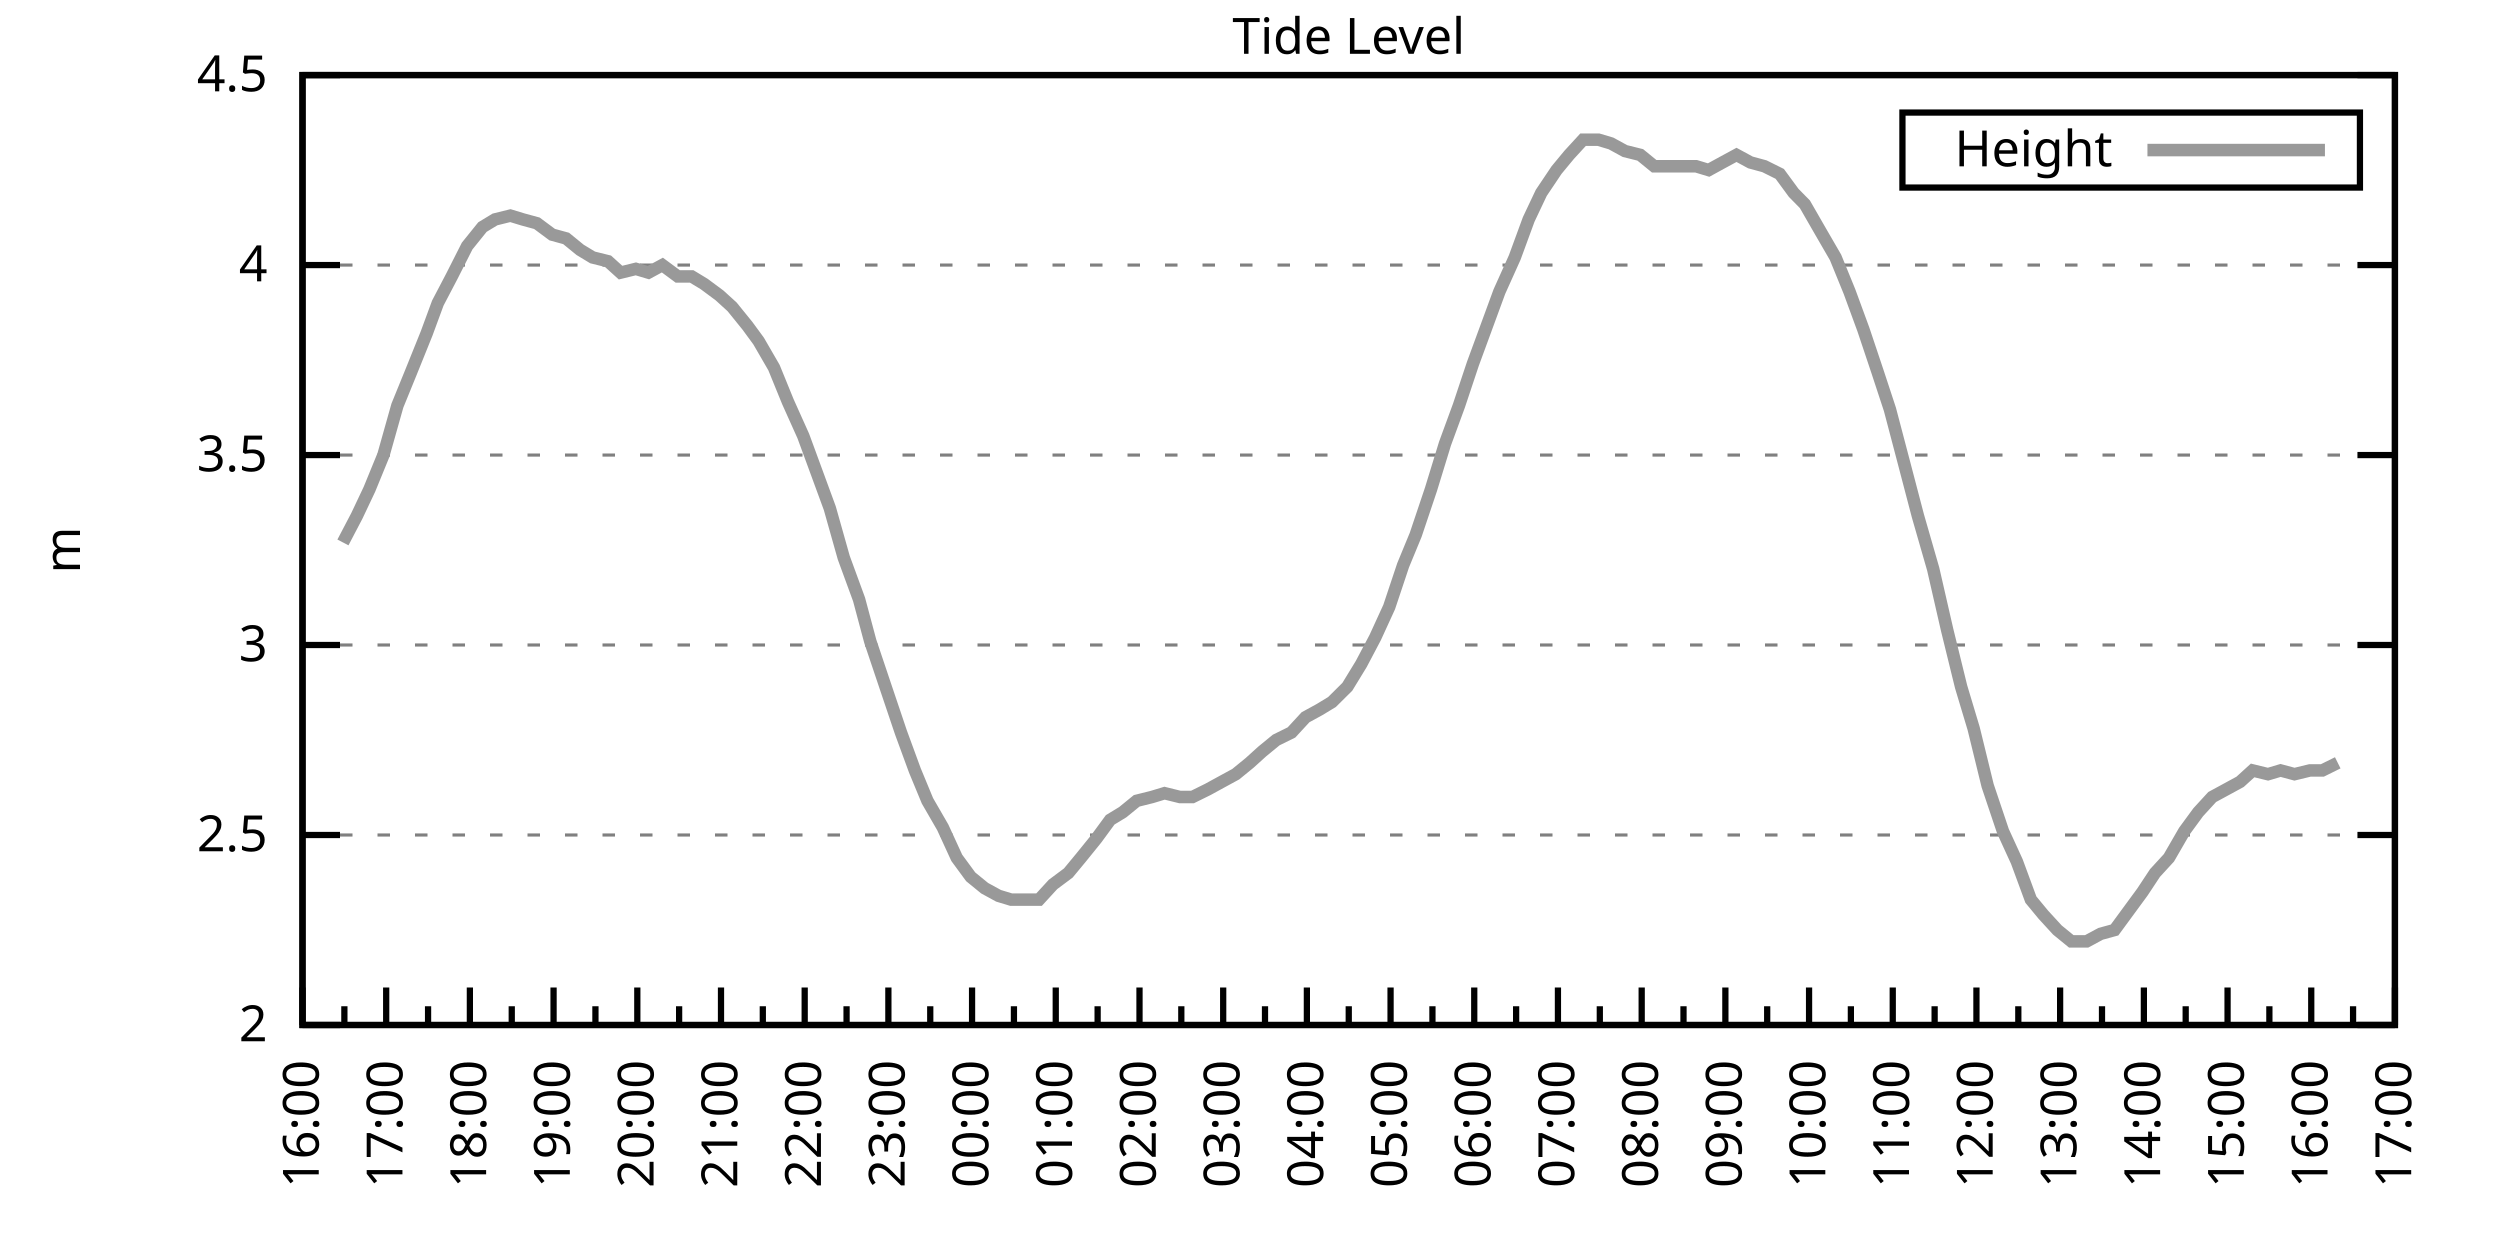
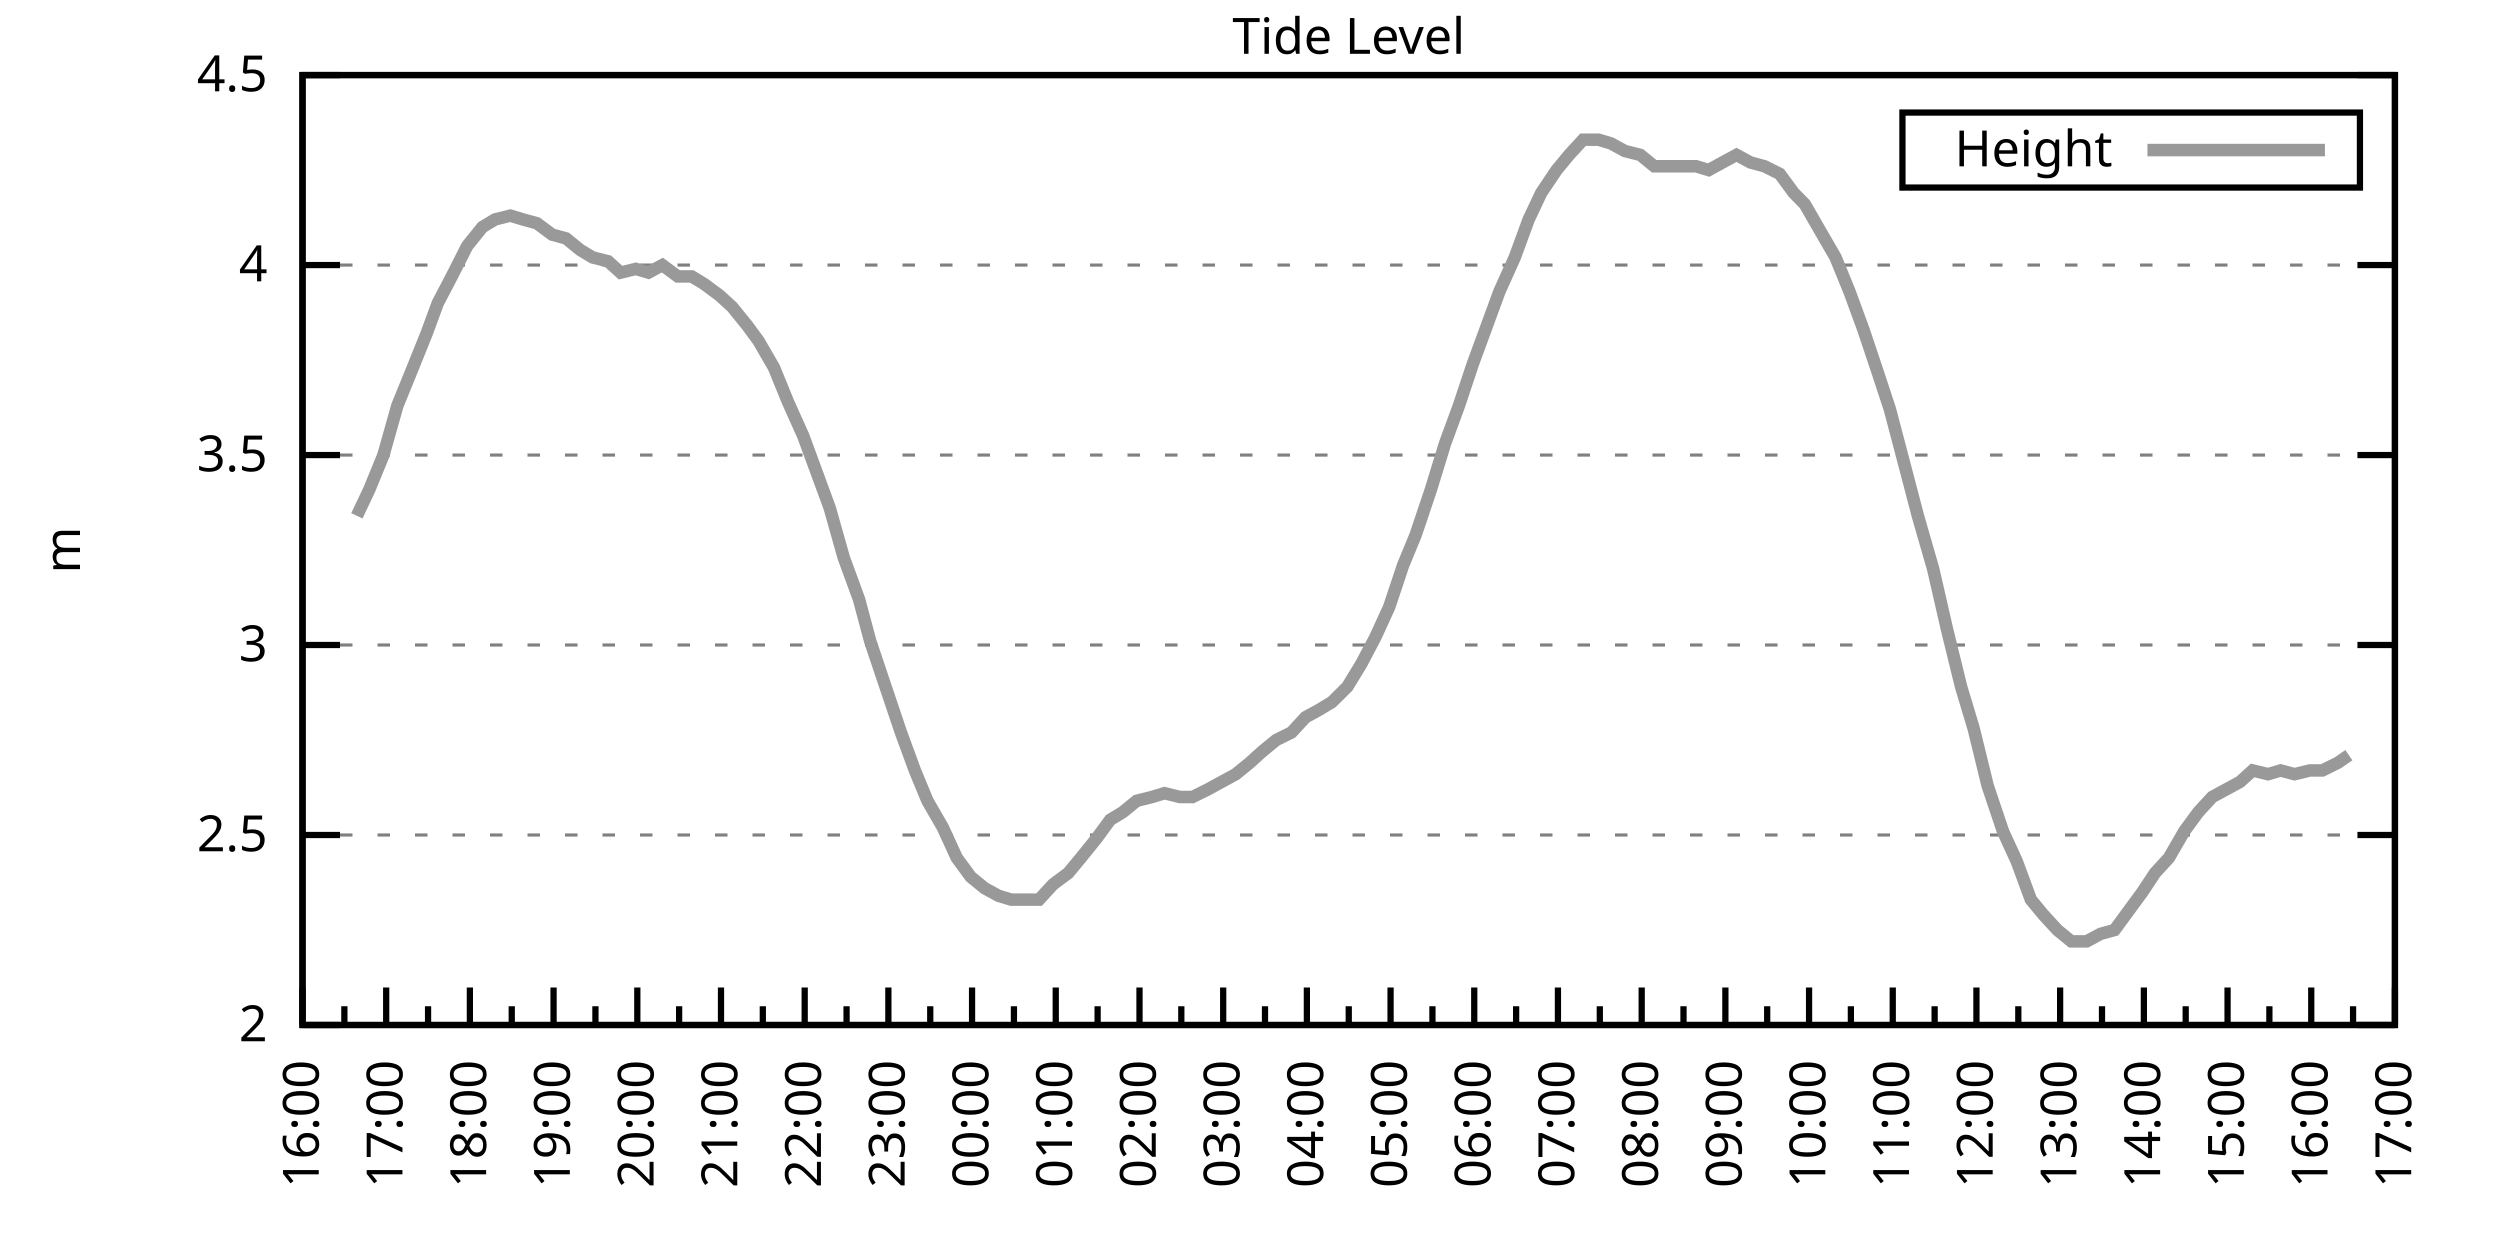
<svg xmlns="http://www.w3.org/2000/svg" xmlns:xlink="http://www.w3.org/1999/xlink" width="400" height="200" viewBox="0 0 400 200">
  <g id="gnuplot_canvas">
    <rect x="0" y="0" width="400" height="200" fill="none" />
    <defs>
      <circle id="gpDot" r="0.5" stroke-width="0.5" stroke="currentColor" />
      <path id="gpPt0" stroke-width="0.333" stroke="currentColor" d="M-1,0 h2 M0,-1 v2" />
      <path id="gpPt1" stroke-width="0.333" stroke="currentColor" d="M-1,-1 L1,1 M1,-1 L-1,1" />
      <path id="gpPt2" stroke-width="0.333" stroke="currentColor" d="M-1,0 L1,0 M0,-1 L0,1 M-1,-1 L1,1 M-1,1 L1,-1" />
      <rect id="gpPt3" stroke-width="0.333" stroke="currentColor" x="-1" y="-1" width="2" height="2" />
      <rect id="gpPt4" stroke-width="0.333" stroke="currentColor" fill="currentColor" x="-1" y="-1" width="2" height="2" />
      <circle id="gpPt5" stroke-width="0.333" stroke="currentColor" cx="0" cy="0" r="1" />
      <use xlink:href="#gpPt5" id="gpPt6" fill="currentColor" stroke="none" />
      <path id="gpPt7" stroke-width="0.333" stroke="currentColor" d="M0,-1.33 L-1.33,0.67 L1.33,0.67 z" />
      <use xlink:href="#gpPt7" id="gpPt8" fill="currentColor" stroke="none" />
      <use xlink:href="#gpPt7" id="gpPt9" stroke="currentColor" transform="rotate(180)" />
      <use xlink:href="#gpPt9" id="gpPt10" fill="currentColor" stroke="none" />
      <use xlink:href="#gpPt3" id="gpPt11" stroke="currentColor" transform="rotate(45)" />
      <use xlink:href="#gpPt11" id="gpPt12" fill="currentColor" stroke="none" />
      <path id="gpPt13" stroke-width="0.333" stroke="currentColor" d="M0,1.330 L1.265,0.411 L0.782,-1.067 L-0.782,-1.076 L-1.265,0.411 z" />
      <use xlink:href="#gpPt13" id="gpPt14" fill="currentColor" stroke="none" />
      <filter id="textbox" filterUnits="objectBoundingBox" x="0" y="0" height="1" width="1">
        <feFlood flood-color="white" flood-opacity="1" result="bgnd" />
        <feComposite in="SourceGraphic" in2="bgnd" operator="atop" />
      </filter>
      <filter id="greybox" filterUnits="objectBoundingBox" x="0" y="0" height="1" width="1">
        <feFlood flood-color="lightgrey" flood-opacity="1" result="grey" />
        <feComposite in="SourceGraphic" in2="grey" operator="atop" />
      </filter>
    </defs>
    <g fill="none" color="white" stroke="currentColor" stroke-width="1.00" stroke-linecap="butt" stroke-linejoin="miter">
</g>
    <g fill="none" color="black" stroke="currentColor" stroke-width="1.00" stroke-linecap="butt" stroke-linejoin="miter">
      <g stroke="none" shape-rendering="crispEdges">
        <polygon fill="rgb(255, 255, 255)" points="48.40,164.00 383.18,164.00 383.18,12.02 48.40,12.02 " />
      </g>
    </g>
    <g fill="none" color="black" stroke="currentColor" stroke-width="1.00" stroke-linecap="butt" stroke-linejoin="miter">
</g>
    <g fill="none" color="black" stroke="black" stroke-width="0.50" stroke-linecap="butt" stroke-linejoin="miter">
</g>
    <g fill="none" color="gray" stroke="currentColor" stroke-width="0.50" stroke-linecap="butt" stroke-linejoin="miter">
      <path stroke="gray" stroke-dasharray="2,4" class="gridline" d="M48.40,164.00 L383.19,164.00  " />
    </g>
    <g fill="none" color="gray" stroke="gray" stroke-width="1.00" stroke-linecap="butt" stroke-linejoin="miter">
</g>
    <g fill="none" color="black" stroke="currentColor" stroke-width="1.00" stroke-linecap="butt" stroke-linejoin="miter">
      <path stroke="black" d="M48.40,164.00 L54.40,164.00 M383.19,164.00 L377.19,164.00  " />
      <g transform="translate(42.80,166.60)" stroke="none" fill="black" font-family="Sans" font-size="8.00" text-anchor="end">
        <text>
          <tspan font-family="Sans"> 2</tspan>
        </text>
      </g>
    </g>
    <g fill="none" color="black" stroke="currentColor" stroke-width="1.00" stroke-linecap="butt" stroke-linejoin="miter">
</g>
    <g fill="none" color="black" stroke="black" stroke-width="0.50" stroke-linecap="butt" stroke-linejoin="miter">
</g>
    <g fill="none" color="gray" stroke="currentColor" stroke-width="0.50" stroke-linecap="butt" stroke-linejoin="miter">
      <path stroke="gray" stroke-dasharray="2,4" class="gridline" d="M48.40,133.60 L383.19,133.60  " />
    </g>
    <g fill="none" color="gray" stroke="gray" stroke-width="1.00" stroke-linecap="butt" stroke-linejoin="miter">
</g>
    <g fill="none" color="black" stroke="currentColor" stroke-width="1.00" stroke-linecap="butt" stroke-linejoin="miter">
      <path stroke="black" d="M48.40,133.60 L54.40,133.60 M383.19,133.60 L377.19,133.60  " />
      <g transform="translate(42.80,136.20)" stroke="none" fill="black" font-family="Sans" font-size="8.00" text-anchor="end">
        <text>
          <tspan font-family="Sans"> 2.5</tspan>
        </text>
      </g>
    </g>
    <g fill="none" color="black" stroke="currentColor" stroke-width="1.00" stroke-linecap="butt" stroke-linejoin="miter">
</g>
    <g fill="none" color="black" stroke="black" stroke-width="0.50" stroke-linecap="butt" stroke-linejoin="miter">
</g>
    <g fill="none" color="gray" stroke="currentColor" stroke-width="0.50" stroke-linecap="butt" stroke-linejoin="miter">
      <path stroke="gray" stroke-dasharray="2,4" class="gridline" d="M48.40,103.20 L383.19,103.20  " />
    </g>
    <g fill="none" color="gray" stroke="gray" stroke-width="1.00" stroke-linecap="butt" stroke-linejoin="miter">
</g>
    <g fill="none" color="black" stroke="currentColor" stroke-width="1.00" stroke-linecap="butt" stroke-linejoin="miter">
      <path stroke="black" d="M48.40,103.20 L54.40,103.20 M383.19,103.20 L377.19,103.20  " />
      <g transform="translate(42.80,105.80)" stroke="none" fill="black" font-family="Sans" font-size="8.00" text-anchor="end">
        <text>
          <tspan font-family="Sans"> 3</tspan>
        </text>
      </g>
    </g>
    <g fill="none" color="black" stroke="currentColor" stroke-width="1.00" stroke-linecap="butt" stroke-linejoin="miter">
</g>
    <g fill="none" color="black" stroke="black" stroke-width="0.50" stroke-linecap="butt" stroke-linejoin="miter">
</g>
    <g fill="none" color="gray" stroke="currentColor" stroke-width="0.50" stroke-linecap="butt" stroke-linejoin="miter">
      <path stroke="gray" stroke-dasharray="2,4" class="gridline" d="M48.40,72.81 L383.19,72.81  " />
    </g>
    <g fill="none" color="gray" stroke="gray" stroke-width="1.00" stroke-linecap="butt" stroke-linejoin="miter">
</g>
    <g fill="none" color="black" stroke="currentColor" stroke-width="1.00" stroke-linecap="butt" stroke-linejoin="miter">
      <path stroke="black" d="M48.40,72.81 L54.40,72.81 M383.19,72.81 L377.19,72.81  " />
      <g transform="translate(42.80,75.41)" stroke="none" fill="black" font-family="Sans" font-size="8.00" text-anchor="end">
        <text>
          <tspan font-family="Sans"> 3.5</tspan>
        </text>
      </g>
    </g>
    <g fill="none" color="black" stroke="currentColor" stroke-width="1.00" stroke-linecap="butt" stroke-linejoin="miter">
</g>
    <g fill="none" color="black" stroke="black" stroke-width="0.50" stroke-linecap="butt" stroke-linejoin="miter">
</g>
    <g fill="none" color="gray" stroke="currentColor" stroke-width="0.50" stroke-linecap="butt" stroke-linejoin="miter">
      <path stroke="gray" stroke-dasharray="2,4" class="gridline" d="M48.40,42.41 L383.19,42.41  " />
    </g>
    <g fill="none" color="gray" stroke="gray" stroke-width="1.00" stroke-linecap="butt" stroke-linejoin="miter">
</g>
    <g fill="none" color="black" stroke="currentColor" stroke-width="1.00" stroke-linecap="butt" stroke-linejoin="miter">
      <path stroke="black" d="M48.40,42.41 L54.40,42.41 M383.19,42.41 L377.19,42.41  " />
      <g transform="translate(42.80,45.01)" stroke="none" fill="black" font-family="Sans" font-size="8.00" text-anchor="end">
        <text>
          <tspan font-family="Sans"> 4</tspan>
        </text>
      </g>
    </g>
    <g fill="none" color="black" stroke="currentColor" stroke-width="1.00" stroke-linecap="butt" stroke-linejoin="miter">
</g>
    <g fill="none" color="black" stroke="black" stroke-width="0.50" stroke-linecap="butt" stroke-linejoin="miter">
</g>
    <g fill="none" color="gray" stroke="currentColor" stroke-width="0.50" stroke-linecap="butt" stroke-linejoin="miter">
      <path stroke="gray" stroke-dasharray="2,4" class="gridline" d="M48.40,12.01 L383.19,12.01  " />
    </g>
    <g fill="none" color="gray" stroke="gray" stroke-width="1.00" stroke-linecap="butt" stroke-linejoin="miter">
</g>
    <g fill="none" color="black" stroke="currentColor" stroke-width="1.00" stroke-linecap="butt" stroke-linejoin="miter">
      <path stroke="black" d="M48.40,12.01 L54.40,12.01 M383.19,12.01 L377.19,12.01  " />
      <g transform="translate(42.80,14.61)" stroke="none" fill="black" font-family="Sans" font-size="8.00" text-anchor="end">
        <text>
          <tspan font-family="Sans"> 4.5</tspan>
        </text>
      </g>
    </g>
    <g fill="none" color="black" stroke="currentColor" stroke-width="1.00" stroke-linecap="butt" stroke-linejoin="miter">
      <path stroke="black" d="M48.40,164.00 L48.40,158.00  " />
      <g transform="translate(51.00,169.60) rotate(270)" stroke="none" fill="black" font-family="Sans" font-size="8.00" text-anchor="end">
        <text>
          <tspan font-family="Sans">16:00</tspan>
        </text>
      </g>
    </g>
    <g fill="none" color="black" stroke="currentColor" stroke-width="1.00" stroke-linecap="butt" stroke-linejoin="miter">
      <path stroke="black" d="M55.10,164.00 L55.10,161.00 M61.79,164.00 L61.79,158.00  " />
      <g transform="translate(64.39,169.60) rotate(270)" stroke="none" fill="black" font-family="Sans" font-size="8.00" text-anchor="end">
        <text>
          <tspan font-family="Sans">17:00</tspan>
        </text>
      </g>
    </g>
    <g fill="none" color="black" stroke="currentColor" stroke-width="1.00" stroke-linecap="butt" stroke-linejoin="miter">
      <path stroke="black" d="M68.49,164.00 L68.49,161.00 M75.18,164.00 L75.18,158.00  " />
      <g transform="translate(77.78,169.60) rotate(270)" stroke="none" fill="black" font-family="Sans" font-size="8.00" text-anchor="end">
        <text>
          <tspan font-family="Sans">18:00</tspan>
        </text>
      </g>
    </g>
    <g fill="none" color="black" stroke="currentColor" stroke-width="1.00" stroke-linecap="butt" stroke-linejoin="miter">
      <path stroke="black" d="M81.88,164.00 L81.88,161.00 M88.57,164.00 L88.57,158.00  " />
      <g transform="translate(91.17,169.60) rotate(270)" stroke="none" fill="black" font-family="Sans" font-size="8.00" text-anchor="end">
        <text>
          <tspan font-family="Sans">19:00</tspan>
        </text>
      </g>
    </g>
    <g fill="none" color="black" stroke="currentColor" stroke-width="1.00" stroke-linecap="butt" stroke-linejoin="miter">
      <path stroke="black" d="M95.27,164.00 L95.27,161.00 M101.97,164.00 L101.97,158.00  " />
      <g transform="translate(104.57,169.60) rotate(270)" stroke="none" fill="black" font-family="Sans" font-size="8.00" text-anchor="end">
        <text>
          <tspan font-family="Sans">20:00</tspan>
        </text>
      </g>
    </g>
    <g fill="none" color="black" stroke="currentColor" stroke-width="1.00" stroke-linecap="butt" stroke-linejoin="miter">
      <path stroke="black" d="M108.66,164.00 L108.66,161.00 M115.36,164.00 L115.36,158.00  " />
      <g transform="translate(117.96,169.60) rotate(270)" stroke="none" fill="black" font-family="Sans" font-size="8.00" text-anchor="end">
        <text>
          <tspan font-family="Sans">21:00</tspan>
        </text>
      </g>
    </g>
    <g fill="none" color="black" stroke="currentColor" stroke-width="1.00" stroke-linecap="butt" stroke-linejoin="miter">
      <path stroke="black" d="M122.05,164.00 L122.05,161.00 M128.75,164.00 L128.75,158.00  " />
      <g transform="translate(131.35,169.60) rotate(270)" stroke="none" fill="black" font-family="Sans" font-size="8.00" text-anchor="end">
        <text>
          <tspan font-family="Sans">22:00</tspan>
        </text>
      </g>
    </g>
    <g fill="none" color="black" stroke="currentColor" stroke-width="1.00" stroke-linecap="butt" stroke-linejoin="miter">
      <path stroke="black" d="M135.45,164.00 L135.45,161.00 M142.14,164.00 L142.14,158.00  " />
      <g transform="translate(144.74,169.60) rotate(270)" stroke="none" fill="black" font-family="Sans" font-size="8.00" text-anchor="end">
        <text>
          <tspan font-family="Sans">23:00</tspan>
        </text>
      </g>
    </g>
    <g fill="none" color="black" stroke="currentColor" stroke-width="1.00" stroke-linecap="butt" stroke-linejoin="miter">
      <path stroke="black" d="M148.84,164.00 L148.84,161.00 M155.53,164.00 L155.53,158.00  " />
      <g transform="translate(158.13,169.60) rotate(270)" stroke="none" fill="black" font-family="Sans" font-size="8.00" text-anchor="end">
        <text>
          <tspan font-family="Sans">00:00</tspan>
        </text>
      </g>
    </g>
    <g fill="none" color="black" stroke="currentColor" stroke-width="1.00" stroke-linecap="butt" stroke-linejoin="miter">
      <path stroke="black" d="M162.23,164.00 L162.23,161.00 M168.92,164.00 L168.92,158.00  " />
      <g transform="translate(171.52,169.60) rotate(270)" stroke="none" fill="black" font-family="Sans" font-size="8.00" text-anchor="end">
        <text>
          <tspan font-family="Sans">01:00</tspan>
        </text>
      </g>
    </g>
    <g fill="none" color="black" stroke="currentColor" stroke-width="1.00" stroke-linecap="butt" stroke-linejoin="miter">
      <path stroke="black" d="M175.62,164.00 L175.62,161.00 M182.32,164.00 L182.32,158.00  " />
      <g transform="translate(184.92,169.60) rotate(270)" stroke="none" fill="black" font-family="Sans" font-size="8.00" text-anchor="end">
        <text>
          <tspan font-family="Sans">02:00</tspan>
        </text>
      </g>
    </g>
    <g fill="none" color="black" stroke="currentColor" stroke-width="1.00" stroke-linecap="butt" stroke-linejoin="miter">
      <path stroke="black" d="M189.01,164.00 L189.01,161.00 M195.71,164.00 L195.71,158.00  " />
      <g transform="translate(198.31,169.60) rotate(270)" stroke="none" fill="black" font-family="Sans" font-size="8.00" text-anchor="end">
        <text>
          <tspan font-family="Sans">03:00</tspan>
        </text>
      </g>
    </g>
    <g fill="none" color="black" stroke="currentColor" stroke-width="1.00" stroke-linecap="butt" stroke-linejoin="miter">
      <path stroke="black" d="M202.40,164.00 L202.40,161.00 M209.10,164.00 L209.10,158.00  " />
      <g transform="translate(211.70,169.60) rotate(270)" stroke="none" fill="black" font-family="Sans" font-size="8.00" text-anchor="end">
        <text>
          <tspan font-family="Sans">04:00</tspan>
        </text>
      </g>
    </g>
    <g fill="none" color="black" stroke="currentColor" stroke-width="1.00" stroke-linecap="butt" stroke-linejoin="miter">
      <path stroke="black" d="M215.80,164.00 L215.80,161.00 M222.49,164.00 L222.49,158.00  " />
      <g transform="translate(225.09,169.60) rotate(270)" stroke="none" fill="black" font-family="Sans" font-size="8.00" text-anchor="end">
        <text>
          <tspan font-family="Sans">05:00</tspan>
        </text>
      </g>
    </g>
    <g fill="none" color="black" stroke="currentColor" stroke-width="1.00" stroke-linecap="butt" stroke-linejoin="miter">
      <path stroke="black" d="M229.19,164.00 L229.19,161.00 M235.88,164.00 L235.88,158.00  " />
      <g transform="translate(238.48,169.60) rotate(270)" stroke="none" fill="black" font-family="Sans" font-size="8.00" text-anchor="end">
        <text>
          <tspan font-family="Sans">06:00</tspan>
        </text>
      </g>
    </g>
    <g fill="none" color="black" stroke="currentColor" stroke-width="1.00" stroke-linecap="butt" stroke-linejoin="miter">
      <path stroke="black" d="M242.58,164.00 L242.58,161.00 M249.27,164.00 L249.27,158.00  " />
      <g transform="translate(251.87,169.60) rotate(270)" stroke="none" fill="black" font-family="Sans" font-size="8.00" text-anchor="end">
        <text>
          <tspan font-family="Sans">07:00</tspan>
        </text>
      </g>
    </g>
    <g fill="none" color="black" stroke="currentColor" stroke-width="1.00" stroke-linecap="butt" stroke-linejoin="miter">
      <path stroke="black" d="M255.97,164.00 L255.97,161.00 M262.67,164.00 L262.67,158.00  " />
      <g transform="translate(265.27,169.60) rotate(270)" stroke="none" fill="black" font-family="Sans" font-size="8.00" text-anchor="end">
        <text>
          <tspan font-family="Sans">08:00</tspan>
        </text>
      </g>
    </g>
    <g fill="none" color="black" stroke="currentColor" stroke-width="1.00" stroke-linecap="butt" stroke-linejoin="miter">
      <path stroke="black" d="M269.36,164.00 L269.36,161.00 M276.06,164.00 L276.06,158.00  " />
      <g transform="translate(278.66,169.60) rotate(270)" stroke="none" fill="black" font-family="Sans" font-size="8.00" text-anchor="end">
        <text>
          <tspan font-family="Sans">09:00</tspan>
        </text>
      </g>
    </g>
    <g fill="none" color="black" stroke="currentColor" stroke-width="1.00" stroke-linecap="butt" stroke-linejoin="miter">
      <path stroke="black" d="M282.75,164.00 L282.75,161.00 M289.45,164.00 L289.45,158.00  " />
      <g transform="translate(292.05,169.60) rotate(270)" stroke="none" fill="black" font-family="Sans" font-size="8.00" text-anchor="end">
        <text>
          <tspan font-family="Sans">10:00</tspan>
        </text>
      </g>
    </g>
    <g fill="none" color="black" stroke="currentColor" stroke-width="1.00" stroke-linecap="butt" stroke-linejoin="miter">
      <path stroke="black" d="M296.14,164.00 L296.14,161.00 M302.84,164.00 L302.84,158.00  " />
      <g transform="translate(305.44,169.60) rotate(270)" stroke="none" fill="black" font-family="Sans" font-size="8.00" text-anchor="end">
        <text>
          <tspan font-family="Sans">11:00</tspan>
        </text>
      </g>
    </g>
    <g fill="none" color="black" stroke="currentColor" stroke-width="1.00" stroke-linecap="butt" stroke-linejoin="miter">
      <path stroke="black" d="M309.54,164.00 L309.54,161.00 M316.23,164.00 L316.23,158.00  " />
      <g transform="translate(318.83,169.60) rotate(270)" stroke="none" fill="black" font-family="Sans" font-size="8.00" text-anchor="end">
        <text>
          <tspan font-family="Sans">12:00</tspan>
        </text>
      </g>
    </g>
    <g fill="none" color="black" stroke="currentColor" stroke-width="1.00" stroke-linecap="butt" stroke-linejoin="miter">
      <path stroke="black" d="M322.93,164.00 L322.93,161.00 M329.62,164.00 L329.62,158.00  " />
      <g transform="translate(332.22,169.60) rotate(270)" stroke="none" fill="black" font-family="Sans" font-size="8.00" text-anchor="end">
        <text>
          <tspan font-family="Sans">13:00</tspan>
        </text>
      </g>
    </g>
    <g fill="none" color="black" stroke="currentColor" stroke-width="1.00" stroke-linecap="butt" stroke-linejoin="miter">
      <path stroke="black" d="M336.32,164.00 L336.32,161.00 M343.02,164.00 L343.02,158.00  " />
      <g transform="translate(345.62,169.60) rotate(270)" stroke="none" fill="black" font-family="Sans" font-size="8.00" text-anchor="end">
        <text>
          <tspan font-family="Sans">14:00</tspan>
        </text>
      </g>
    </g>
    <g fill="none" color="black" stroke="currentColor" stroke-width="1.00" stroke-linecap="butt" stroke-linejoin="miter">
      <path stroke="black" d="M349.71,164.00 L349.71,161.00 M356.41,164.00 L356.41,158.00  " />
      <g transform="translate(359.01,169.60) rotate(270)" stroke="none" fill="black" font-family="Sans" font-size="8.00" text-anchor="end">
        <text>
          <tspan font-family="Sans">15:00</tspan>
        </text>
      </g>
    </g>
    <g fill="none" color="black" stroke="currentColor" stroke-width="1.00" stroke-linecap="butt" stroke-linejoin="miter">
      <path stroke="black" d="M363.10,164.00 L363.10,161.00 M369.80,164.00 L369.80,158.00  " />
      <g transform="translate(372.40,169.60) rotate(270)" stroke="none" fill="black" font-family="Sans" font-size="8.00" text-anchor="end">
        <text>
          <tspan font-family="Sans">16:00</tspan>
        </text>
      </g>
    </g>
    <g fill="none" color="black" stroke="currentColor" stroke-width="1.00" stroke-linecap="butt" stroke-linejoin="miter">
      <path stroke="black" d="M376.49,164.00 L376.49,161.00 M383.19,164.00 L383.19,158.00  " />
      <g transform="translate(385.79,169.60) rotate(270)" stroke="none" fill="black" font-family="Sans" font-size="8.00" text-anchor="end">
        <text>
          <tspan font-family="Sans">17:00</tspan>
        </text>
      </g>
    </g>
    <g fill="none" color="black" stroke="currentColor" stroke-width="1.00" stroke-linecap="butt" stroke-linejoin="miter">
</g>
    <g fill="none" color="black" stroke="currentColor" stroke-width="1.00" stroke-linecap="butt" stroke-linejoin="miter">
      <path stroke="black" d="M48.40,12.01 L48.40,164.00 L383.19,164.00 L383.19,12.01 L48.40,12.01 Z  " />
    </g>
    <g fill="none" color="black" stroke="currentColor" stroke-width="1.00" stroke-linecap="butt" stroke-linejoin="miter">
      <g transform="translate(12.80,88.01) rotate(270)" stroke="none" fill="black" font-family="Sans" font-size="8.00" text-anchor="middle">
        <text>
          <tspan font-family="Sans">m</tspan>
        </text>
      </g>
    </g>
    <g fill="none" color="black" stroke="currentColor" stroke-width="1.00" stroke-linecap="butt" stroke-linejoin="miter">
</g>
    <g fill="none" color="black" stroke="currentColor" stroke-width="1.00" stroke-linecap="butt" stroke-linejoin="miter">
      <path stroke="black" d="M304.39,30.01 L304.39,18.01 L377.59,18.01 L377.59,30.01 L304.39,30.01 Z  " />
    </g>
    <g id="Tide_level_plot_1">
      <g fill="none" color="white" stroke="black" stroke-width="2.00" stroke-linecap="butt" stroke-linejoin="miter">
</g>
      <g fill="none" color="black" stroke="currentColor" stroke-width="2.00" stroke-linecap="butt" stroke-linejoin="miter">
        <g transform="translate(337.99,26.61)" stroke="none" fill="black" font-family="Sans" font-size="8.00" text-anchor="end">
          <text>
            <tspan font-family="Sans">Height</tspan>
          </text>
        </g>
      </g>
      <g fill="none" color="black" stroke="currentColor" stroke-width="2.00" stroke-linecap="butt" stroke-linejoin="miter">
-         <path stroke="rgb(153, 153, 153)" d="M343.59,24.01 L371.99,24.01 M54.87,86.79 L57.10,82.53 L59.11,78.28 L61.35,72.81 L63.58,64.90 L65.81,59.43   L68.26,53.35 L70.05,48.49 L72.28,44.23 L74.74,39.37 L77.19,36.33 L79.20,35.11 L81.66,34.50 L83.66,35.11   L85.90,35.72 L88.35,37.54 L90.58,38.15 L92.82,39.98 L94.82,41.19 L97.28,41.80 L99.29,43.62 L101.74,43.02   L103.75,43.62 L105.98,42.41 L108.44,44.23 L110.67,44.23 L112.68,45.45 L115.13,47.27 L117.14,49.10 L119.60,52.14   L121.38,54.57 L123.84,58.82 L126.07,64.29 L128.53,69.77 L130.54,75.24 L132.77,81.32 L135.00,89.22 L137.45,95.91   L139.24,102.60 L141.69,109.89 L144.15,117.19 L146.38,123.27 L148.39,128.13 L150.85,132.39 L153.08,137.25 L155.31,140.29   L157.54,142.11 L159.77,143.33 L161.78,143.94 L164.24,143.94 L166.25,143.94 L168.48,141.51 L170.93,139.68 L172.94,137.25   L175.40,134.21 L177.63,131.17 L179.64,129.95 L181.87,128.13 L184.32,127.52 L186.33,126.91 L188.79,127.52 L190.80,127.52   L193.25,126.31 L195.48,125.09 L197.72,123.87 L199.95,122.05 L201.96,120.23 L204.19,118.40 L206.64,117.19 L208.88,114.76   L211.11,113.54 L213.12,112.32 L215.57,109.89 L217.80,106.24 L220.04,101.99 L222.27,97.12 L224.50,90.44 L226.51,85.57   L228.96,78.28 L231.20,70.98 L233.43,64.90 L235.66,58.21 L237.67,52.74 L239.90,46.66 L242.36,41.19 L244.59,35.11   L246.60,30.86 L249.05,27.21 L251.06,24.78 L253.29,22.35 L255.75,22.35 L257.76,22.95 L259.99,24.17 L262.44,24.78   L264.67,26.60 L266.68,26.60 L269.14,26.60 L271.37,26.60 L273.38,27.21 L275.61,25.99 L277.84,24.78 L280.07,25.99   L282.31,26.60 L284.76,27.82 L286.99,30.86 L288.78,32.68 L291.23,36.94 L293.69,41.19 L295.92,46.66 L298.15,52.74   L300.39,59.43 L302.39,65.51 L304.63,74.02 L306.86,82.53 L309.31,91.04 L311.54,100.77 L313.78,109.89 L315.79,116.58   L318.02,125.70 L320.47,132.99 L322.70,137.86 L324.94,143.94 L326.95,146.37 L329.18,148.80 L331.41,150.62 L333.86,150.62   L336.10,149.41 L338.33,148.80 L340.56,145.76 L342.79,142.72 L344.80,139.68 L347.03,137.25 L349.49,132.99 L351.72,129.95   L353.95,127.52 L356.18,126.31 L358.42,125.09 L360.42,123.27 L362.88,123.87 L364.89,123.27 L367.12,123.87 L369.58,123.27   L371.58,123.27 L374.04,122.05  " />
+         <path stroke="rgb(153, 153, 153)" d="M343.59,24.01 L371.99,24.01 M57.10,82.53 L59.11,78.28 L61.35,72.81 L63.58,64.90 L65.81,59.43 L68.26,53.35   L70.05,48.49 L72.28,44.23 L74.74,39.37 L77.19,36.33 L79.20,35.11 L81.66,34.50 L83.66,35.11 L85.90,35.72   L88.35,37.54 L90.58,38.15 L92.82,39.98 L94.82,41.19 L97.28,41.80 L99.29,43.62 L101.74,43.02 L103.75,43.62   L105.98,42.41 L108.44,44.23 L110.67,44.23 L112.68,45.45 L115.13,47.27 L117.14,49.10 L119.60,52.14 L121.38,54.57   L123.84,58.82 L126.07,64.29 L128.53,69.77 L130.54,75.24 L132.77,81.32 L135.00,89.22 L137.45,95.91 L139.24,102.60   L141.69,109.89 L144.15,117.19 L146.38,123.27 L148.39,128.13 L150.85,132.39 L153.08,137.25 L155.31,140.29 L157.54,142.11   L159.77,143.33 L161.78,143.94 L164.24,143.94 L166.25,143.94 L168.48,141.51 L170.93,139.68 L172.94,137.25 L175.40,134.21   L177.63,131.17 L179.64,129.95 L181.87,128.13 L184.32,127.52 L186.33,126.91 L188.79,127.52 L190.80,127.52 L193.25,126.31   L195.48,125.09 L197.72,123.87 L199.95,122.05 L201.96,120.23 L204.19,118.40 L206.64,117.19 L208.88,114.76 L211.11,113.54   L213.12,112.32 L215.57,109.89 L217.80,106.24 L220.04,101.99 L222.27,97.12 L224.50,90.44 L226.51,85.57 L228.96,78.28   L231.20,70.98 L233.43,64.90 L235.66,58.21 L237.67,52.74 L239.90,46.66 L242.36,41.19 L244.59,35.11 L246.60,30.86   L249.05,27.21 L251.06,24.78 L253.29,22.35 L255.75,22.35 L257.76,22.95 L259.99,24.17 L262.44,24.78 L264.67,26.60   L266.68,26.60 L269.14,26.60 L271.37,26.60 L273.38,27.21 L275.61,25.99 L277.84,24.78 L280.07,25.99 L282.31,26.60   L284.76,27.82 L286.99,30.86 L288.78,32.68 L291.23,36.94 L293.69,41.19 L295.92,46.66 L298.15,52.74 L300.39,59.43   L302.39,65.51 L304.63,74.02 L306.86,82.53 L309.31,91.04 L311.54,100.77 L313.78,109.89 L315.79,116.58 L318.02,125.70   L320.47,132.99 L322.70,137.86 L324.94,143.94 L326.95,146.37 L329.18,148.80 L331.41,150.62 L333.86,150.62 L336.10,149.41   L338.33,148.80 L340.56,145.76 L342.79,142.72 L344.80,139.68 L347.03,137.25 L349.49,132.99 L351.72,129.95 L353.95,127.52   L356.18,126.31 L358.42,125.09 L360.42,123.27 L362.88,123.87 L364.89,123.27 L367.12,123.87 L369.58,123.27 L371.58,123.27   L374.04,122.05 L375.82,120.83  " />
      </g>
    </g>
    <g fill="none" color="black" stroke="currentColor" stroke-width="2.00" stroke-linecap="butt" stroke-linejoin="miter">
</g>
    <g fill="none" color="black" stroke="black" stroke-width="1.00" stroke-linecap="butt" stroke-linejoin="miter">
</g>
    <g fill="none" color="black" stroke="currentColor" stroke-width="1.00" stroke-linecap="butt" stroke-linejoin="miter">
      <path stroke="black" d="M48.40,12.01 L48.40,164.00 L383.19,164.00 L383.19,12.01 L48.40,12.01 Z  " />
    </g>
    <g fill="none" color="black" stroke="currentColor" stroke-width="1.00" stroke-linecap="butt" stroke-linejoin="miter">
      <g transform="translate(215.79,8.61)" stroke="none" fill="black" font-family="Sans" font-size="8.00" text-anchor="middle">
        <text>
          <tspan font-family="Sans">Tide Level</tspan>
        </text>
      </g>
    </g>
    <g fill="none" color="black" stroke="currentColor" stroke-width="1.00" stroke-linecap="butt" stroke-linejoin="miter">
</g>
  </g>
</svg>
